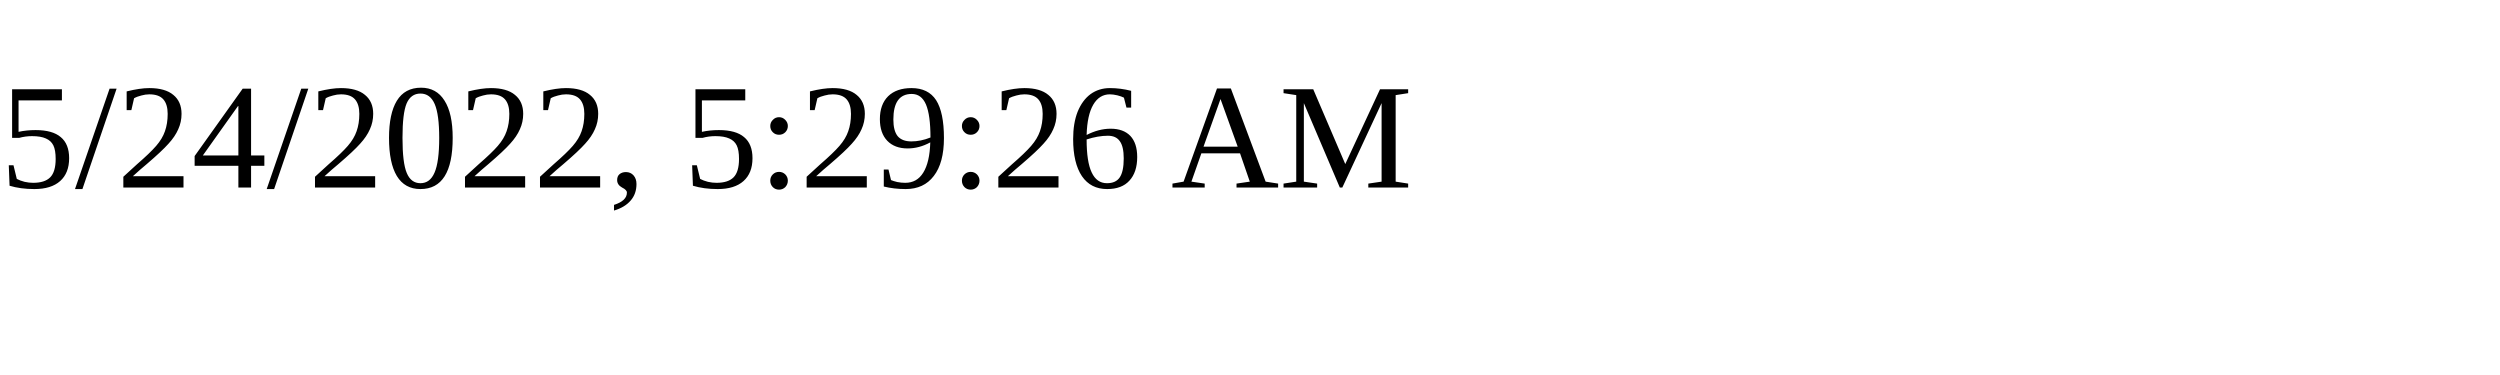
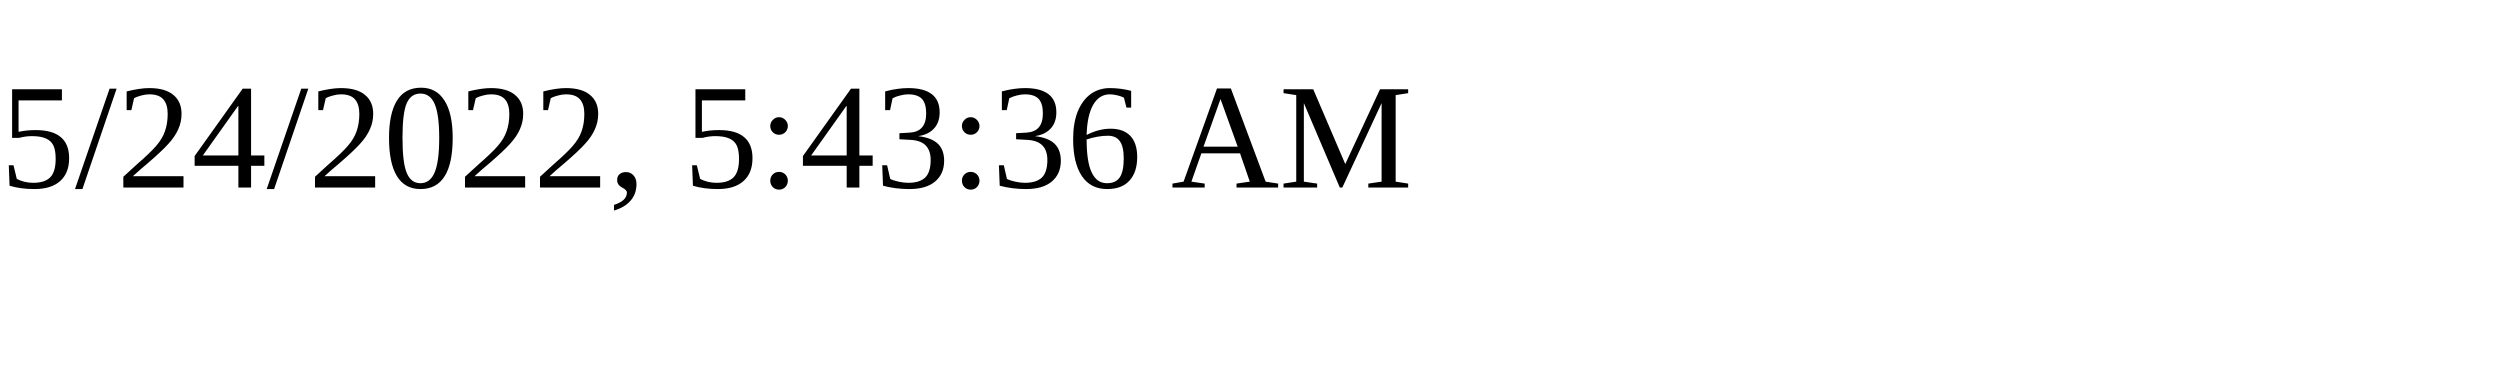
<svg xmlns="http://www.w3.org/2000/svg" height="30" width="200">
-   <text x="0" y="15">5/24/2022, 5:29:26 AM</text>
+   <text x="0" y="15">5/24/2022, 5:43:36 AM</text>
</svg>
